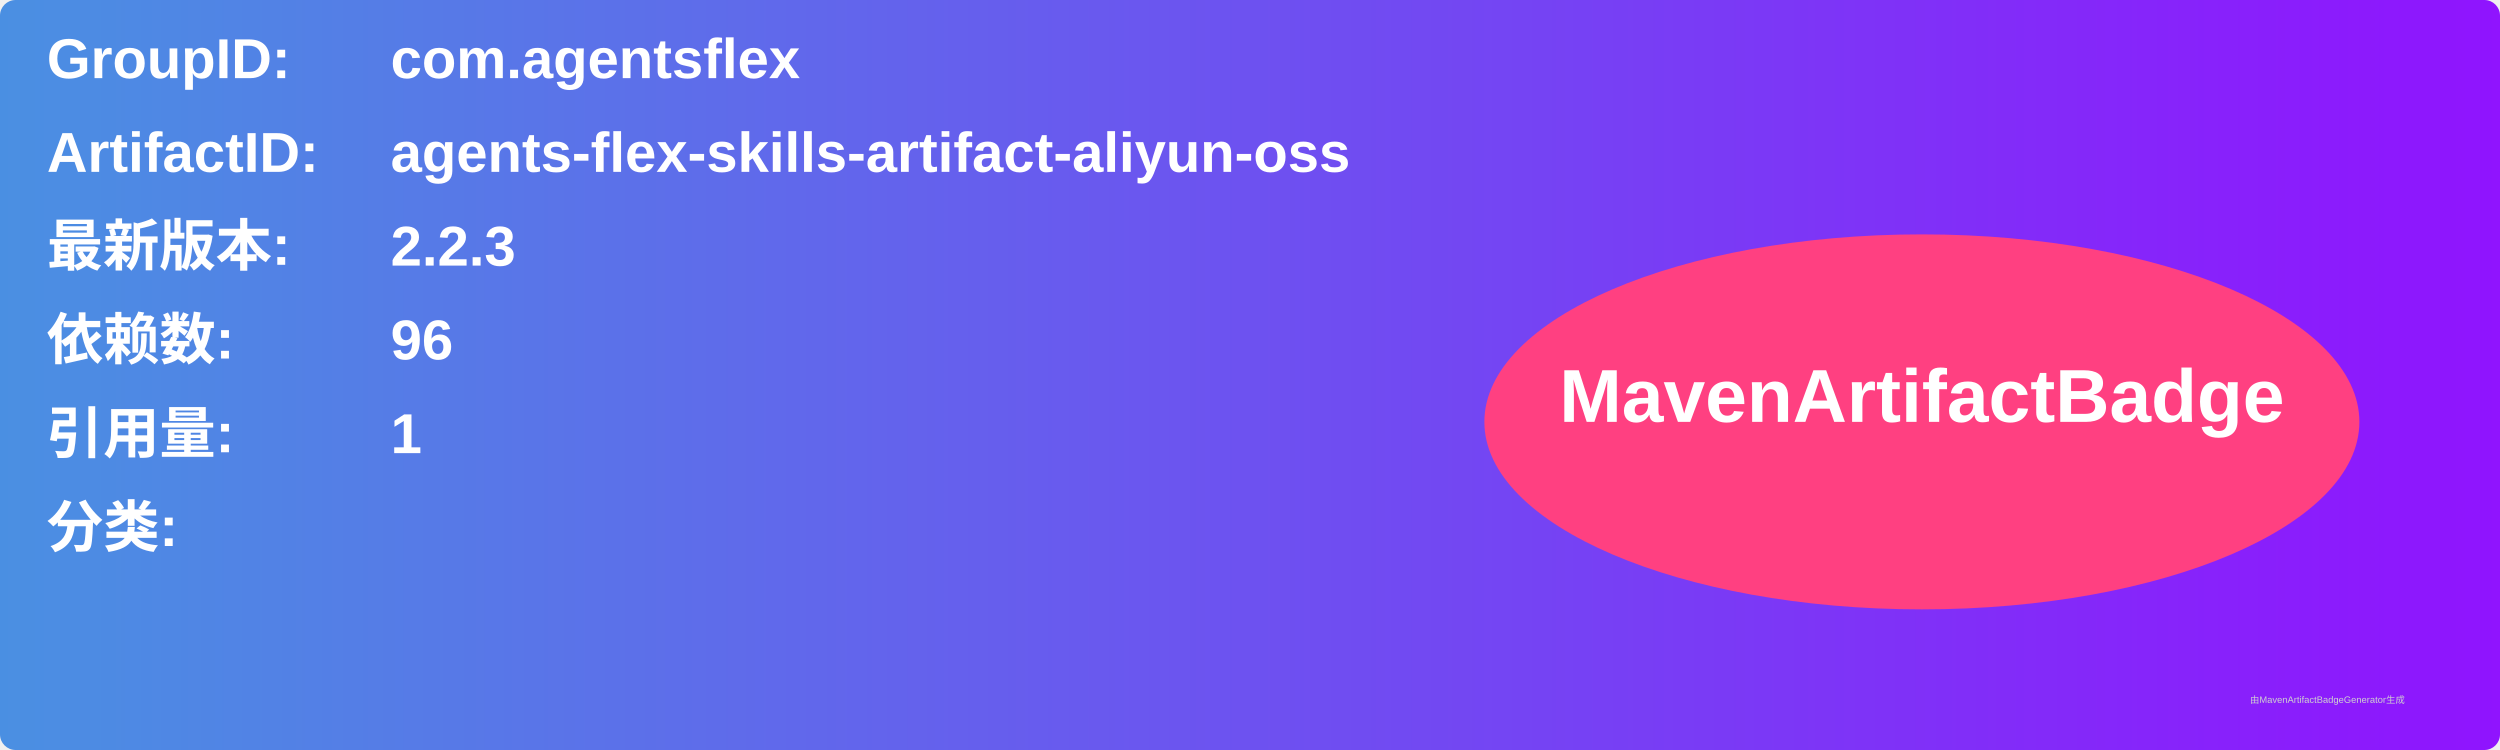
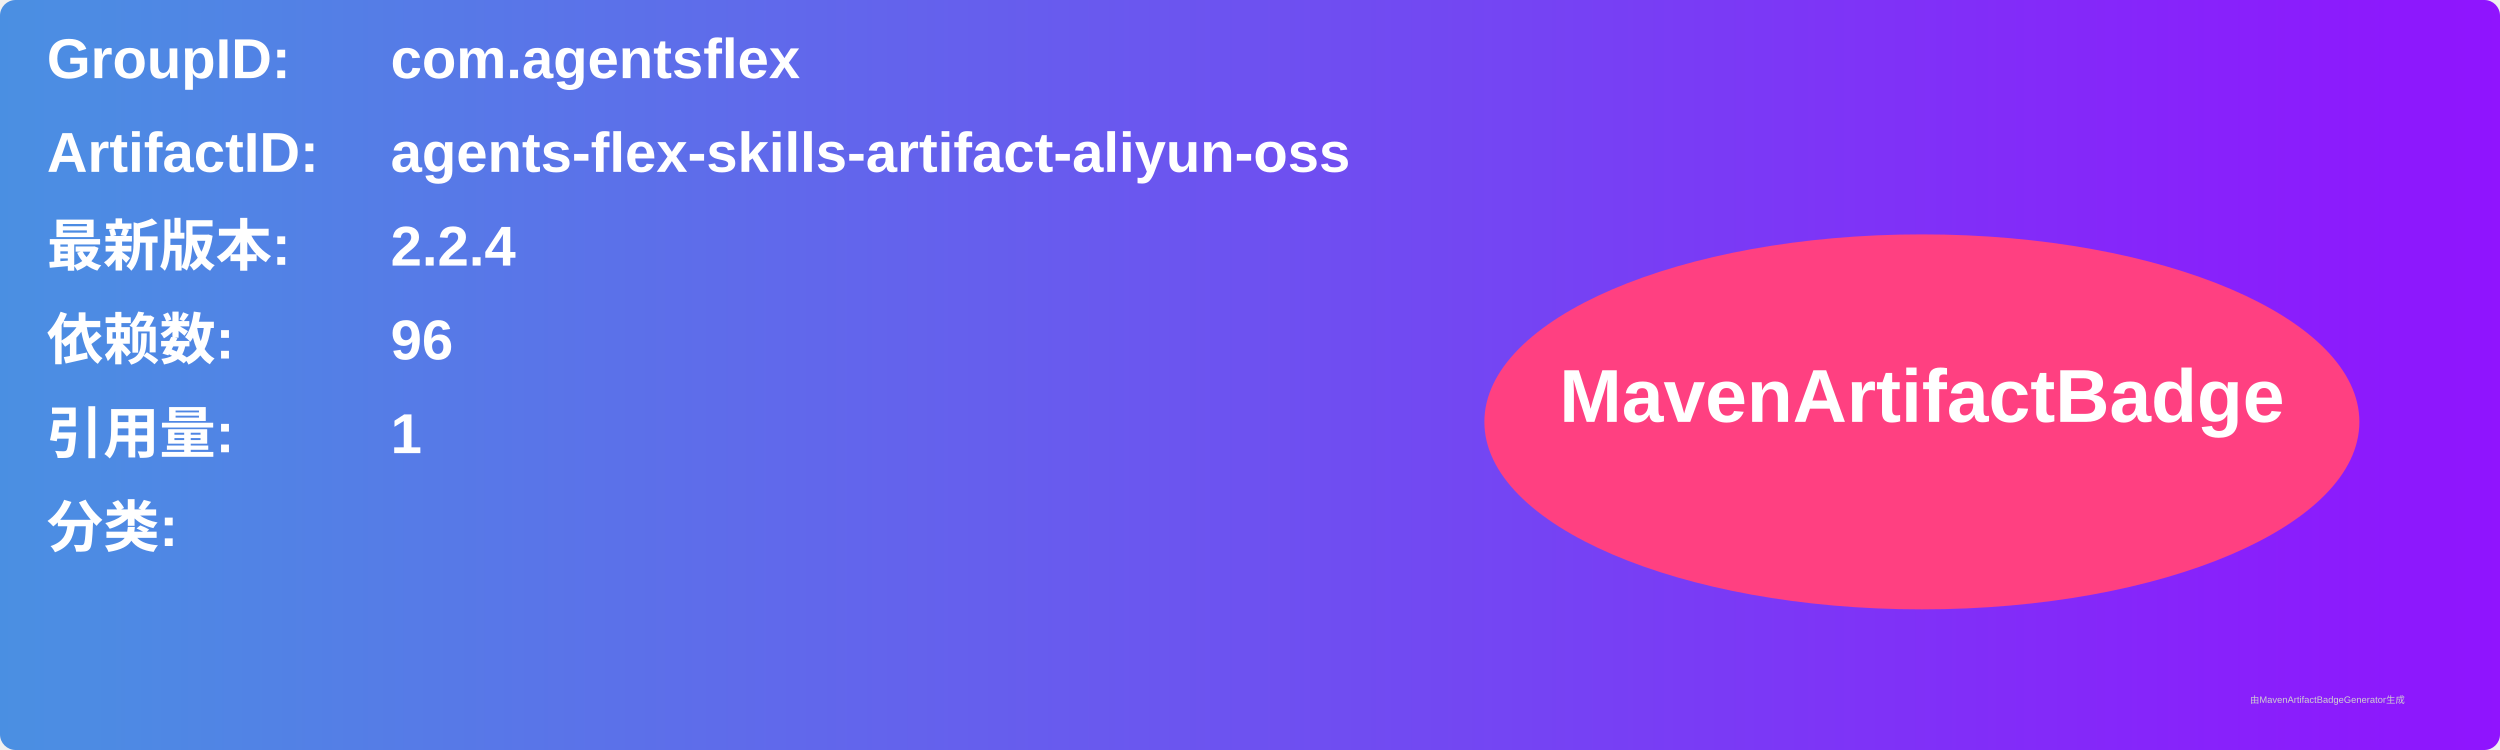
<svg xmlns="http://www.w3.org/2000/svg" width="800" height="240" viewBox="0 0 800 240">
  <linearGradient id="grad" x1="0%" y1="0%" x2="100%" y2="0%">
    <stop offset="0%" stop-color="#4a90e2" />
    <stop offset="100%" stop-color="#9013fe" />
  </linearGradient>
  <rect width="100%" height="100%" rx="5" ry="5" fill="url(#grad)" />
  <g transform="translate(15, 15)">
    <text x="0" y="10" font-family="Arial" font-size="18" fill="white" font-weight="bold" width="260">GroupID:</text>
    <text x="110" y="10" font-family="Arial" font-size="18" fill="white" font-weight="bold" width="460">com.agentsflex</text>
    <text x="0" y="40" font-family="Arial" font-size="18" fill="white" font-weight="bold" width="260">ArtifactID:</text>
    <text x="110" y="40" font-family="Arial" font-size="18" fill="white" font-weight="bold" width="460">agents-flex-skills-artifact-aliyun-oss</text>
    <text x="0" y="70" font-family="Arial" font-size="18" fill="white" font-weight="bold">最新版本:</text>
    <text x="110" y="70" font-family="Arial" font-size="18" fill="white" font-weight="bold">
-       <tspan font-weight="bold">2.2.3</tspan>
+       <tspan font-weight="bold">2.2.4</tspan>
    </text>
    <text x="0" y="100" font-family="Arial" font-size="18" fill="white" font-weight="bold">依赖数: </text>
    <text x="110" y="100" font-family="Arial" font-size="18" fill="white">
      <tspan font-weight="bold">96</tspan>
    </text>
    <text x="0" y="130" font-family="Arial" font-size="18" fill="white" font-weight="bold">引用量: </text>
    <text x="110" y="130" font-family="Arial" font-size="18" fill="white">
      <tspan font-weight="bold">1</tspan>
    </text>
    <text x="0" y="160" font-family="Arial" font-size="18" fill="white" font-weight="bold">分类:</text>
    <text x="10" y="190" font-family="Arial" font-size="10" fill="white">
      <tspan font-weight="bold" />
    </text>
    <ellipse cx="600" cy="120" rx="140" ry="60" fill="#ff4081" />
    <text x="600" y="120" text-anchor="middle" font-family="Arial" font-size="24" fill="white" font-weight="bold">MavenArtifactBadge</text>
  </g>
  <text x="720" y="225" font-family="Arial" font-size="3" fill="#d0d0d0">由MavenArtifactBadgeGenerator生成</text>
</svg>
